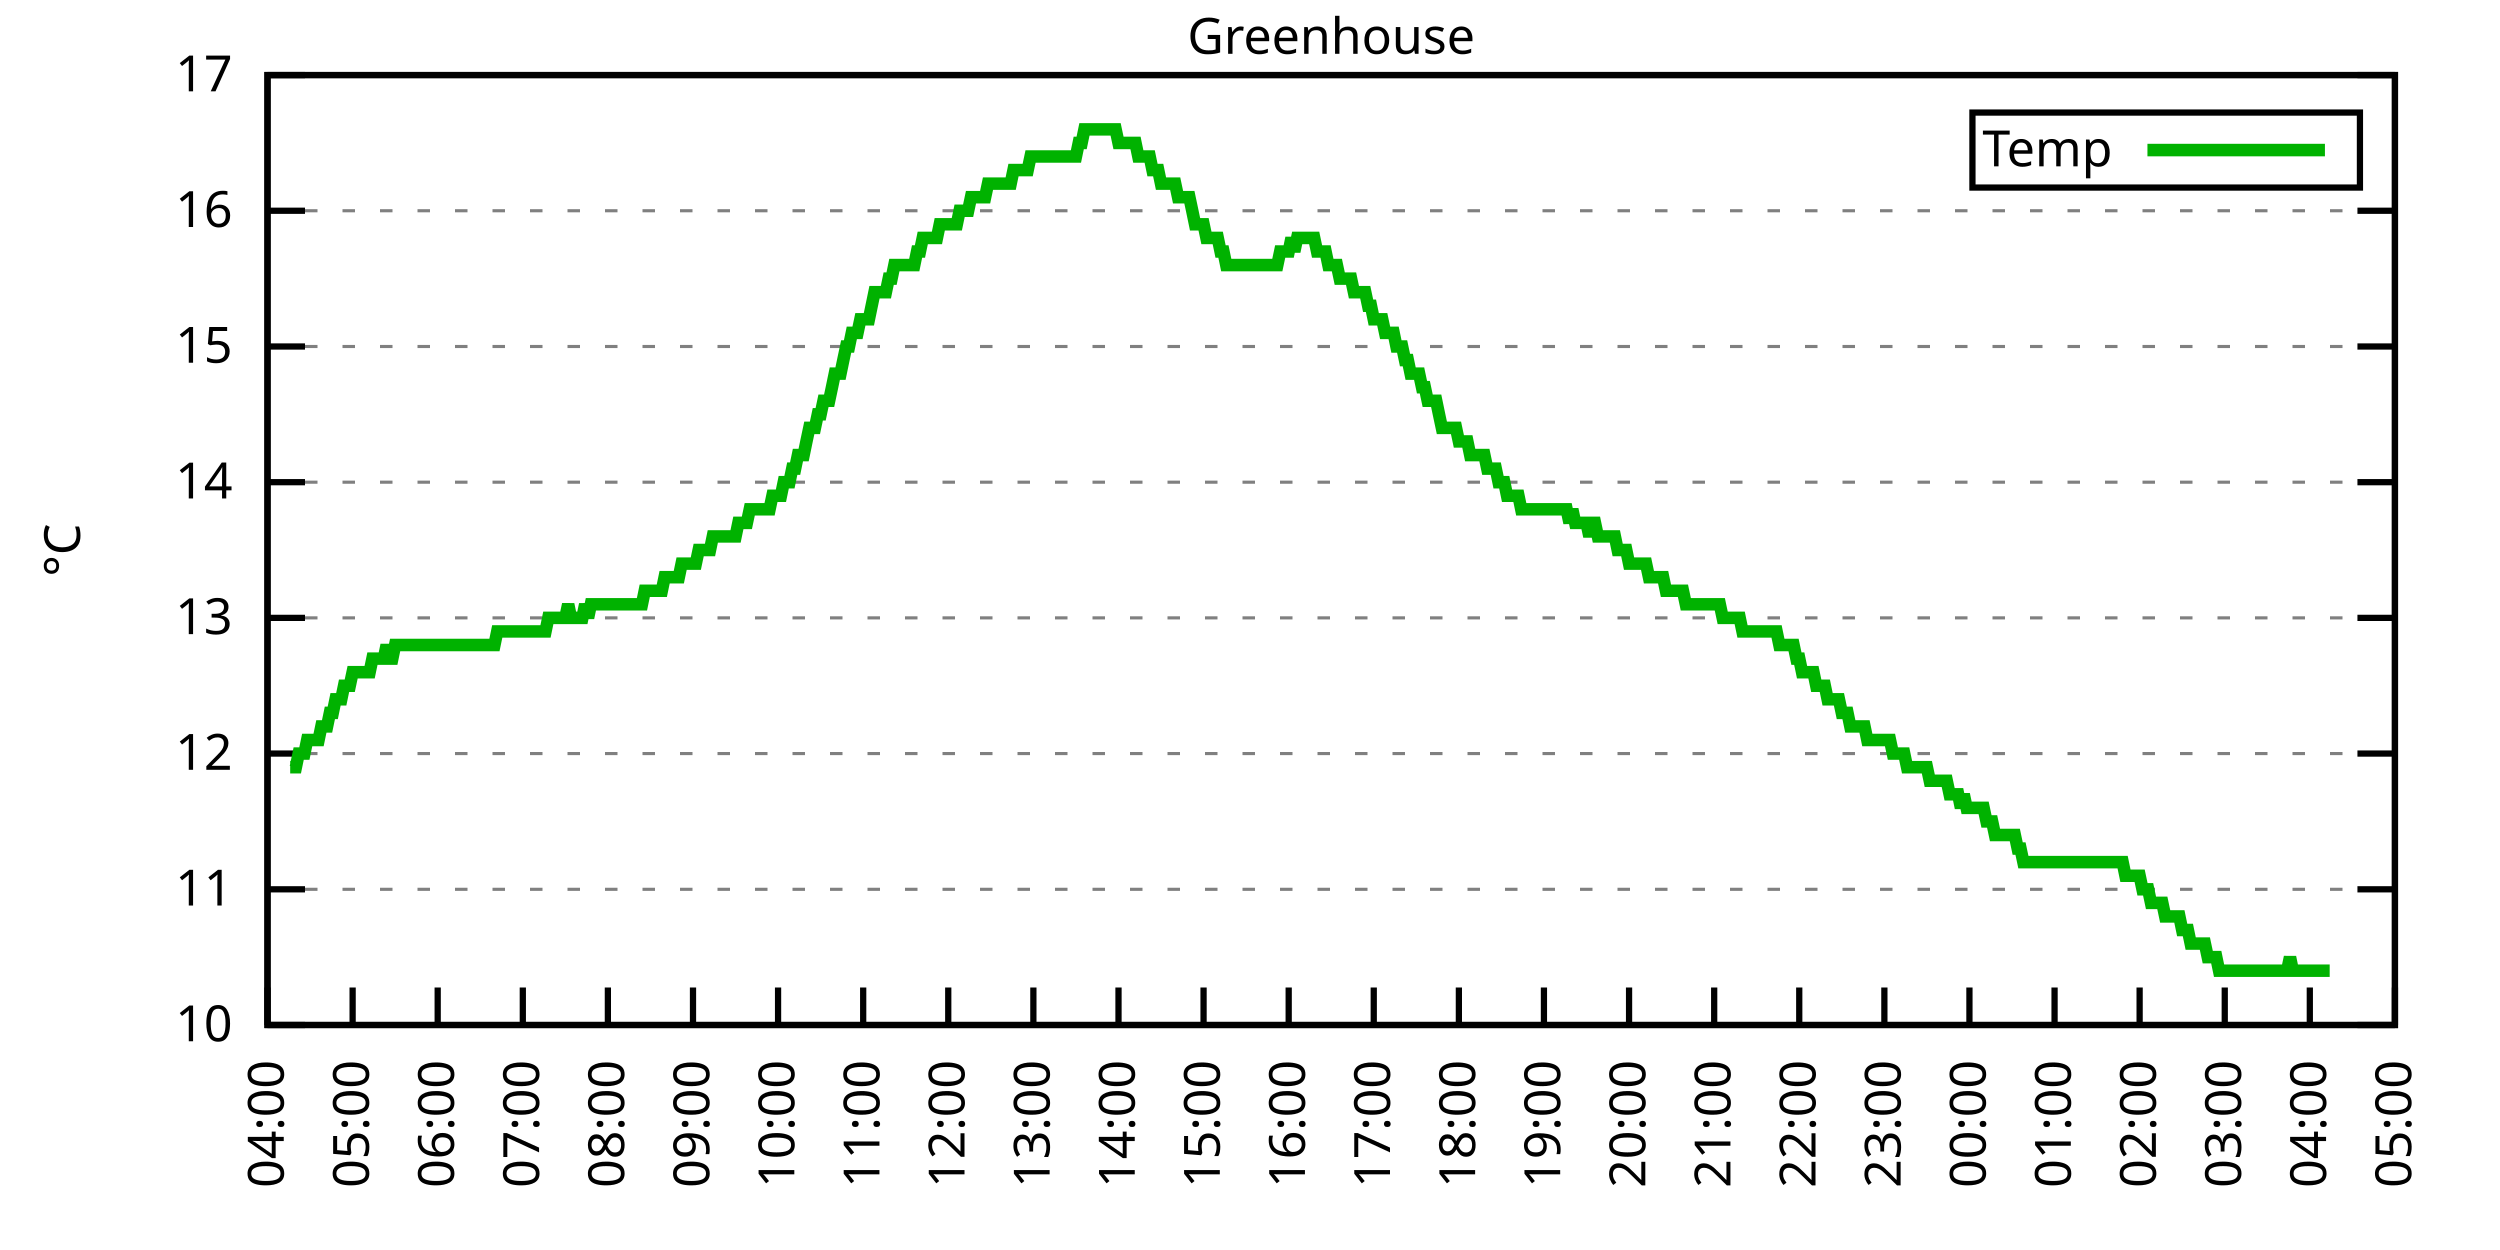
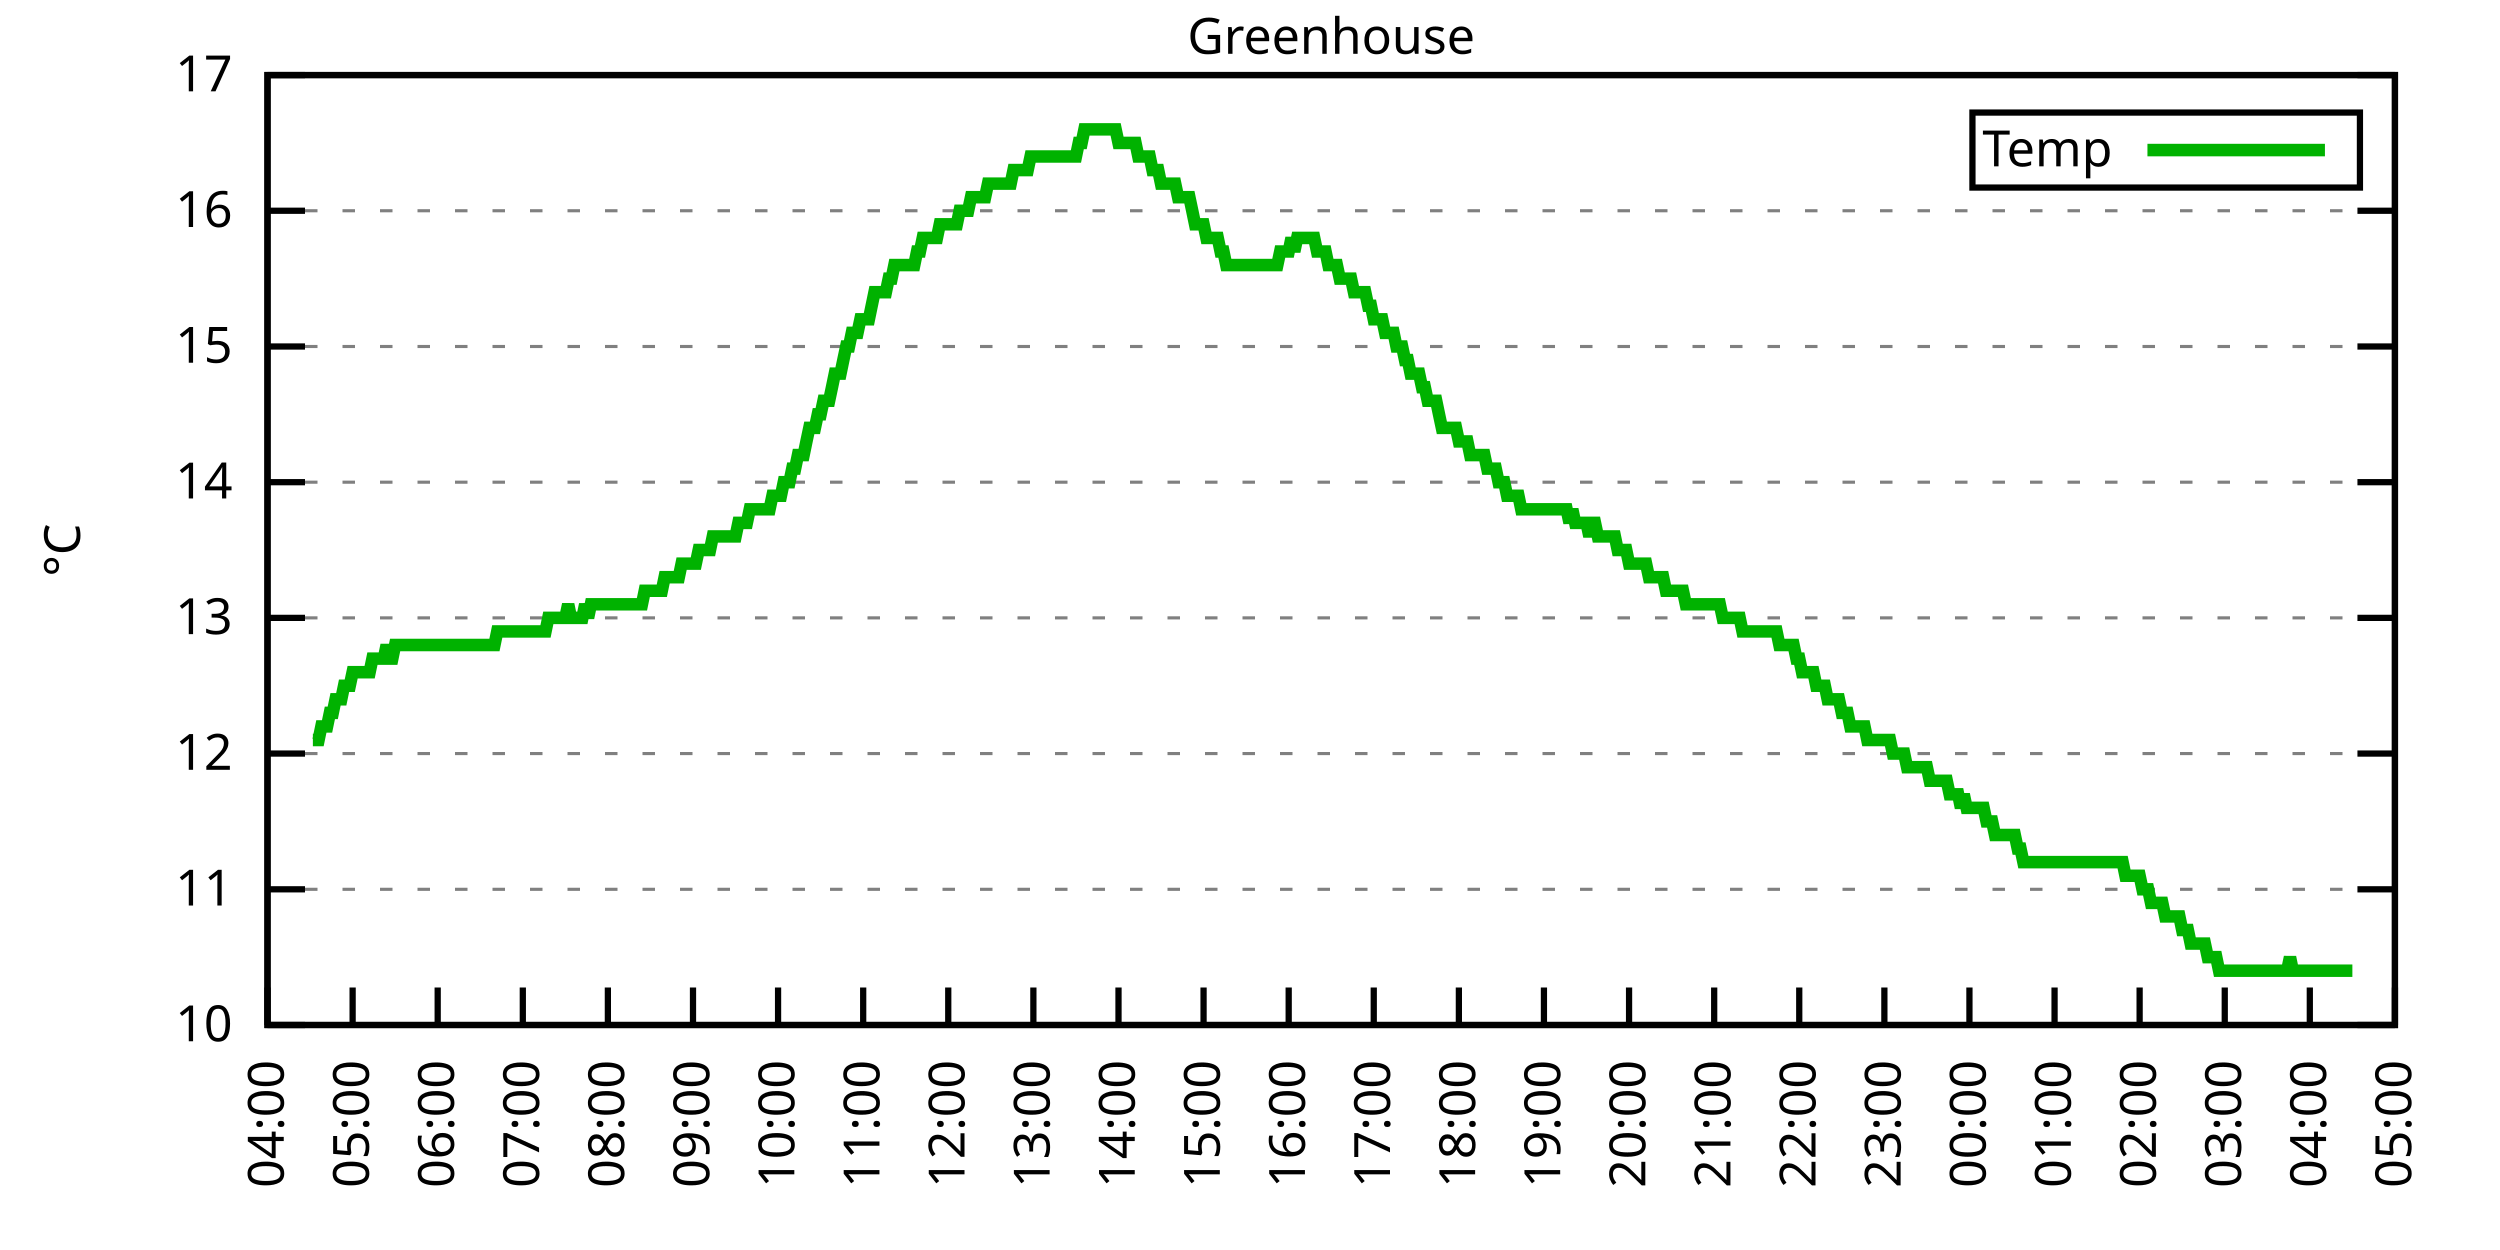
<svg xmlns="http://www.w3.org/2000/svg" xmlns:xlink="http://www.w3.org/1999/xlink" width="400" height="200" viewBox="0 0 400 200">
  <g id="gnuplot_canvas">
    <rect x="0" y="0" width="400" height="200" fill="none" />
    <defs>
      <circle id="gpDot" r="0.5" stroke-width="0.5" stroke="currentColor" />
      <path id="gpPt0" stroke-width="0.333" stroke="currentColor" d="M-1,0 h2 M0,-1 v2" />
      <path id="gpPt1" stroke-width="0.333" stroke="currentColor" d="M-1,-1 L1,1 M1,-1 L-1,1" />
      <path id="gpPt2" stroke-width="0.333" stroke="currentColor" d="M-1,0 L1,0 M0,-1 L0,1 M-1,-1 L1,1 M-1,1 L1,-1" />
      <rect id="gpPt3" stroke-width="0.333" stroke="currentColor" x="-1" y="-1" width="2" height="2" />
      <rect id="gpPt4" stroke-width="0.333" stroke="currentColor" fill="currentColor" x="-1" y="-1" width="2" height="2" />
      <circle id="gpPt5" stroke-width="0.333" stroke="currentColor" cx="0" cy="0" r="1" />
      <use xlink:href="#gpPt5" id="gpPt6" fill="currentColor" stroke="none" />
      <path id="gpPt7" stroke-width="0.333" stroke="currentColor" d="M0,-1.33 L-1.33,0.67 L1.33,0.67 z" />
      <use xlink:href="#gpPt7" id="gpPt8" fill="currentColor" stroke="none" />
      <use xlink:href="#gpPt7" id="gpPt9" stroke="currentColor" transform="rotate(180)" />
      <use xlink:href="#gpPt9" id="gpPt10" fill="currentColor" stroke="none" />
      <use xlink:href="#gpPt3" id="gpPt11" stroke="currentColor" transform="rotate(45)" />
      <use xlink:href="#gpPt11" id="gpPt12" fill="currentColor" stroke="none" />
      <path id="gpPt13" stroke-width="0.333" stroke="currentColor" d="M0,1.330 L1.265,0.411 L0.782,-1.067 L-0.782,-1.076 L-1.265,0.411 z" />
      <use xlink:href="#gpPt13" id="gpPt14" fill="currentColor" stroke="none" />
      <filter id="textbox" filterUnits="objectBoundingBox" x="0" y="0" height="1" width="1">
        <feFlood flood-color="white" flood-opacity="1" result="bgnd" />
        <feComposite in="SourceGraphic" in2="bgnd" operator="atop" />
      </filter>
      <filter id="greybox" filterUnits="objectBoundingBox" x="0" y="0" height="1" width="1">
        <feFlood flood-color="lightgrey" flood-opacity="1" result="grey" />
        <feComposite in="SourceGraphic" in2="grey" operator="atop" />
      </filter>
    </defs>
    <g fill="none" color="white" stroke="currentColor" stroke-width="1.00" stroke-linecap="butt" stroke-linejoin="miter">
</g>
    <g fill="none" color="black" stroke="currentColor" stroke-width="1.00" stroke-linecap="butt" stroke-linejoin="miter">
      <g stroke="none" shape-rendering="crispEdges">
        <polygon fill="rgb(255, 255, 255)" points="42.80,164.00 383.18,164.00 383.18,12.02 42.80,12.02 " />
      </g>
    </g>
    <g fill="none" color="black" stroke="currentColor" stroke-width="1.00" stroke-linecap="butt" stroke-linejoin="miter">
</g>
    <g fill="none" color="black" stroke="black" stroke-width="0.50" stroke-linecap="butt" stroke-linejoin="miter">
</g>
    <g fill="none" color="gray" stroke="currentColor" stroke-width="0.50" stroke-linecap="butt" stroke-linejoin="miter">
      <path stroke="gray" stroke-dasharray="2,4" class="gridline" d="M42.80,164.00 L383.19,164.00  " />
    </g>
    <g fill="none" color="gray" stroke="gray" stroke-width="1.00" stroke-linecap="butt" stroke-linejoin="miter">
</g>
    <g fill="none" color="black" stroke="currentColor" stroke-width="1.00" stroke-linecap="butt" stroke-linejoin="miter">
      <path stroke="black" d="M42.80,164.00 L48.80,164.00 M383.19,164.00 L377.19,164.00  " />
      <g transform="translate(37.20,166.60)" stroke="none" fill="black" font-family="Sans" font-size="8.00" text-anchor="end">
        <text>
          <tspan font-family="Sans"> 10</tspan>
        </text>
      </g>
    </g>
    <g fill="none" color="black" stroke="currentColor" stroke-width="1.00" stroke-linecap="butt" stroke-linejoin="miter">
</g>
    <g fill="none" color="black" stroke="black" stroke-width="0.50" stroke-linecap="butt" stroke-linejoin="miter">
</g>
    <g fill="none" color="gray" stroke="currentColor" stroke-width="0.50" stroke-linecap="butt" stroke-linejoin="miter">
      <path stroke="gray" stroke-dasharray="2,4" class="gridline" d="M42.80,142.29 L383.19,142.29  " />
    </g>
    <g fill="none" color="gray" stroke="gray" stroke-width="1.00" stroke-linecap="butt" stroke-linejoin="miter">
</g>
    <g fill="none" color="black" stroke="currentColor" stroke-width="1.00" stroke-linecap="butt" stroke-linejoin="miter">
      <path stroke="black" d="M42.80,142.29 L48.80,142.29 M383.19,142.29 L377.19,142.29  " />
      <g transform="translate(37.20,144.89)" stroke="none" fill="black" font-family="Sans" font-size="8.00" text-anchor="end">
        <text>
          <tspan font-family="Sans"> 11</tspan>
        </text>
      </g>
    </g>
    <g fill="none" color="black" stroke="currentColor" stroke-width="1.00" stroke-linecap="butt" stroke-linejoin="miter">
</g>
    <g fill="none" color="black" stroke="black" stroke-width="0.50" stroke-linecap="butt" stroke-linejoin="miter">
</g>
    <g fill="none" color="gray" stroke="currentColor" stroke-width="0.50" stroke-linecap="butt" stroke-linejoin="miter">
      <path stroke="gray" stroke-dasharray="2,4" class="gridline" d="M42.80,120.57 L383.19,120.57  " />
    </g>
    <g fill="none" color="gray" stroke="gray" stroke-width="1.00" stroke-linecap="butt" stroke-linejoin="miter">
</g>
    <g fill="none" color="black" stroke="currentColor" stroke-width="1.00" stroke-linecap="butt" stroke-linejoin="miter">
      <path stroke="black" d="M42.80,120.57 L48.80,120.57 M383.19,120.57 L377.19,120.57  " />
      <g transform="translate(37.20,123.17)" stroke="none" fill="black" font-family="Sans" font-size="8.00" text-anchor="end">
        <text>
          <tspan font-family="Sans"> 12</tspan>
        </text>
      </g>
    </g>
    <g fill="none" color="black" stroke="currentColor" stroke-width="1.00" stroke-linecap="butt" stroke-linejoin="miter">
</g>
    <g fill="none" color="black" stroke="black" stroke-width="0.50" stroke-linecap="butt" stroke-linejoin="miter">
</g>
    <g fill="none" color="gray" stroke="currentColor" stroke-width="0.50" stroke-linecap="butt" stroke-linejoin="miter">
      <path stroke="gray" stroke-dasharray="2,4" class="gridline" d="M42.80,98.86 L383.19,98.86  " />
    </g>
    <g fill="none" color="gray" stroke="gray" stroke-width="1.00" stroke-linecap="butt" stroke-linejoin="miter">
</g>
    <g fill="none" color="black" stroke="currentColor" stroke-width="1.00" stroke-linecap="butt" stroke-linejoin="miter">
      <path stroke="black" d="M42.80,98.86 L48.80,98.86 M383.19,98.86 L377.19,98.86  " />
      <g transform="translate(37.20,101.46)" stroke="none" fill="black" font-family="Sans" font-size="8.00" text-anchor="end">
        <text>
          <tspan font-family="Sans"> 13</tspan>
        </text>
      </g>
    </g>
    <g fill="none" color="black" stroke="currentColor" stroke-width="1.00" stroke-linecap="butt" stroke-linejoin="miter">
</g>
    <g fill="none" color="black" stroke="black" stroke-width="0.50" stroke-linecap="butt" stroke-linejoin="miter">
</g>
    <g fill="none" color="gray" stroke="currentColor" stroke-width="0.50" stroke-linecap="butt" stroke-linejoin="miter">
      <path stroke="gray" stroke-dasharray="2,4" class="gridline" d="M42.80,77.15 L383.19,77.15  " />
    </g>
    <g fill="none" color="gray" stroke="gray" stroke-width="1.00" stroke-linecap="butt" stroke-linejoin="miter">
</g>
    <g fill="none" color="black" stroke="currentColor" stroke-width="1.00" stroke-linecap="butt" stroke-linejoin="miter">
      <path stroke="black" d="M42.80,77.15 L48.80,77.15 M383.19,77.15 L377.19,77.15  " />
      <g transform="translate(37.20,79.75)" stroke="none" fill="black" font-family="Sans" font-size="8.00" text-anchor="end">
        <text>
          <tspan font-family="Sans"> 14</tspan>
        </text>
      </g>
    </g>
    <g fill="none" color="black" stroke="currentColor" stroke-width="1.00" stroke-linecap="butt" stroke-linejoin="miter">
</g>
    <g fill="none" color="black" stroke="black" stroke-width="0.50" stroke-linecap="butt" stroke-linejoin="miter">
</g>
    <g fill="none" color="gray" stroke="currentColor" stroke-width="0.50" stroke-linecap="butt" stroke-linejoin="miter">
      <path stroke="gray" stroke-dasharray="2,4" class="gridline" d="M42.80,55.44 L383.19,55.44  " />
    </g>
    <g fill="none" color="gray" stroke="gray" stroke-width="1.00" stroke-linecap="butt" stroke-linejoin="miter">
</g>
    <g fill="none" color="black" stroke="currentColor" stroke-width="1.00" stroke-linecap="butt" stroke-linejoin="miter">
      <path stroke="black" d="M42.80,55.44 L48.80,55.44 M383.19,55.44 L377.19,55.44  " />
      <g transform="translate(37.20,58.04)" stroke="none" fill="black" font-family="Sans" font-size="8.00" text-anchor="end">
        <text>
          <tspan font-family="Sans"> 15</tspan>
        </text>
      </g>
    </g>
    <g fill="none" color="black" stroke="currentColor" stroke-width="1.00" stroke-linecap="butt" stroke-linejoin="miter">
</g>
    <g fill="none" color="black" stroke="black" stroke-width="0.50" stroke-linecap="butt" stroke-linejoin="miter">
</g>
    <g fill="none" color="gray" stroke="currentColor" stroke-width="0.50" stroke-linecap="butt" stroke-linejoin="miter">
      <path stroke="gray" stroke-dasharray="2,4" class="gridline" d="M42.80,33.72 L383.19,33.72  " />
    </g>
    <g fill="none" color="gray" stroke="gray" stroke-width="1.00" stroke-linecap="butt" stroke-linejoin="miter">
</g>
    <g fill="none" color="black" stroke="currentColor" stroke-width="1.00" stroke-linecap="butt" stroke-linejoin="miter">
      <path stroke="black" d="M42.80,33.72 L48.80,33.72 M383.19,33.72 L377.19,33.72  " />
      <g transform="translate(37.20,36.32)" stroke="none" fill="black" font-family="Sans" font-size="8.00" text-anchor="end">
        <text>
          <tspan font-family="Sans"> 16</tspan>
        </text>
      </g>
    </g>
    <g fill="none" color="black" stroke="currentColor" stroke-width="1.00" stroke-linecap="butt" stroke-linejoin="miter">
</g>
    <g fill="none" color="black" stroke="black" stroke-width="0.50" stroke-linecap="butt" stroke-linejoin="miter">
</g>
    <g fill="none" color="gray" stroke="currentColor" stroke-width="0.50" stroke-linecap="butt" stroke-linejoin="miter">
      <path stroke="gray" stroke-dasharray="2,4" class="gridline" d="M42.80,12.01 L383.19,12.01  " />
    </g>
    <g fill="none" color="gray" stroke="gray" stroke-width="1.00" stroke-linecap="butt" stroke-linejoin="miter">
</g>
    <g fill="none" color="black" stroke="currentColor" stroke-width="1.00" stroke-linecap="butt" stroke-linejoin="miter">
      <path stroke="black" d="M42.80,12.01 L48.80,12.01 M383.19,12.01 L377.19,12.01  " />
      <g transform="translate(37.20,14.61)" stroke="none" fill="black" font-family="Sans" font-size="8.00" text-anchor="end">
        <text>
          <tspan font-family="Sans"> 17</tspan>
        </text>
      </g>
    </g>
    <g fill="none" color="black" stroke="currentColor" stroke-width="1.00" stroke-linecap="butt" stroke-linejoin="miter">
      <path stroke="black" d="M42.80,164.00 L42.80,158.00  " />
      <g transform="translate(45.40,169.60) rotate(270.00)" stroke="none" fill="black" font-family="Sans" font-size="8.00" text-anchor="end">
        <text>
          <tspan font-family="Sans">04:00</tspan>
        </text>
      </g>
    </g>
    <g fill="none" color="black" stroke="currentColor" stroke-width="1.00" stroke-linecap="butt" stroke-linejoin="miter">
      <path stroke="black" d="M56.42,164.00 L56.42,158.00  " />
      <g transform="translate(59.02,169.60) rotate(270.00)" stroke="none" fill="black" font-family="Sans" font-size="8.00" text-anchor="end">
        <text>
          <tspan font-family="Sans">05:00</tspan>
        </text>
      </g>
    </g>
    <g fill="none" color="black" stroke="currentColor" stroke-width="1.00" stroke-linecap="butt" stroke-linejoin="miter">
      <path stroke="black" d="M70.03,164.00 L70.03,158.00  " />
      <g transform="translate(72.63,169.60) rotate(270.00)" stroke="none" fill="black" font-family="Sans" font-size="8.00" text-anchor="end">
        <text>
          <tspan font-family="Sans">06:00</tspan>
        </text>
      </g>
    </g>
    <g fill="none" color="black" stroke="currentColor" stroke-width="1.00" stroke-linecap="butt" stroke-linejoin="miter">
      <path stroke="black" d="M83.65,164.00 L83.65,158.00  " />
      <g transform="translate(86.25,169.60) rotate(270.00)" stroke="none" fill="black" font-family="Sans" font-size="8.00" text-anchor="end">
        <text>
          <tspan font-family="Sans">07:00</tspan>
        </text>
      </g>
    </g>
    <g fill="none" color="black" stroke="currentColor" stroke-width="1.00" stroke-linecap="butt" stroke-linejoin="miter">
      <path stroke="black" d="M97.26,164.00 L97.26,158.00  " />
      <g transform="translate(99.86,169.60) rotate(270.00)" stroke="none" fill="black" font-family="Sans" font-size="8.00" text-anchor="end">
        <text>
          <tspan font-family="Sans">08:00</tspan>
        </text>
      </g>
    </g>
    <g fill="none" color="black" stroke="currentColor" stroke-width="1.00" stroke-linecap="butt" stroke-linejoin="miter">
      <path stroke="black" d="M110.88,164.00 L110.88,158.00  " />
      <g transform="translate(113.48,169.60) rotate(270.00)" stroke="none" fill="black" font-family="Sans" font-size="8.00" text-anchor="end">
        <text>
          <tspan font-family="Sans">09:00</tspan>
        </text>
      </g>
    </g>
    <g fill="none" color="black" stroke="currentColor" stroke-width="1.00" stroke-linecap="butt" stroke-linejoin="miter">
      <path stroke="black" d="M124.49,164.00 L124.49,158.00  " />
      <g transform="translate(127.09,169.60) rotate(270.00)" stroke="none" fill="black" font-family="Sans" font-size="8.00" text-anchor="end">
        <text>
          <tspan font-family="Sans">10:00</tspan>
        </text>
      </g>
    </g>
    <g fill="none" color="black" stroke="currentColor" stroke-width="1.00" stroke-linecap="butt" stroke-linejoin="miter">
      <path stroke="black" d="M138.11,164.00 L138.11,158.00  " />
      <g transform="translate(140.71,169.60) rotate(270.00)" stroke="none" fill="black" font-family="Sans" font-size="8.00" text-anchor="end">
        <text>
          <tspan font-family="Sans">11:00</tspan>
        </text>
      </g>
    </g>
    <g fill="none" color="black" stroke="currentColor" stroke-width="1.00" stroke-linecap="butt" stroke-linejoin="miter">
      <path stroke="black" d="M151.72,164.00 L151.72,158.00  " />
      <g transform="translate(154.32,169.60) rotate(270.00)" stroke="none" fill="black" font-family="Sans" font-size="8.00" text-anchor="end">
        <text>
          <tspan font-family="Sans">12:00</tspan>
        </text>
      </g>
    </g>
    <g fill="none" color="black" stroke="currentColor" stroke-width="1.00" stroke-linecap="butt" stroke-linejoin="miter">
      <path stroke="black" d="M165.34,164.00 L165.34,158.00  " />
      <g transform="translate(167.94,169.60) rotate(270.00)" stroke="none" fill="black" font-family="Sans" font-size="8.00" text-anchor="end">
        <text>
          <tspan font-family="Sans">13:00</tspan>
        </text>
      </g>
    </g>
    <g fill="none" color="black" stroke="currentColor" stroke-width="1.00" stroke-linecap="butt" stroke-linejoin="miter">
      <path stroke="black" d="M178.96,164.00 L178.96,158.00  " />
      <g transform="translate(181.56,169.60) rotate(270.00)" stroke="none" fill="black" font-family="Sans" font-size="8.00" text-anchor="end">
        <text>
          <tspan font-family="Sans">14:00</tspan>
        </text>
      </g>
    </g>
    <g fill="none" color="black" stroke="currentColor" stroke-width="1.00" stroke-linecap="butt" stroke-linejoin="miter">
      <path stroke="black" d="M192.57,164.00 L192.57,158.00  " />
      <g transform="translate(195.17,169.60) rotate(270.00)" stroke="none" fill="black" font-family="Sans" font-size="8.00" text-anchor="end">
        <text>
          <tspan font-family="Sans">15:00</tspan>
        </text>
      </g>
    </g>
    <g fill="none" color="black" stroke="currentColor" stroke-width="1.00" stroke-linecap="butt" stroke-linejoin="miter">
      <path stroke="black" d="M206.19,164.00 L206.19,158.00  " />
      <g transform="translate(208.79,169.60) rotate(270.00)" stroke="none" fill="black" font-family="Sans" font-size="8.00" text-anchor="end">
        <text>
          <tspan font-family="Sans">16:00</tspan>
        </text>
      </g>
    </g>
    <g fill="none" color="black" stroke="currentColor" stroke-width="1.00" stroke-linecap="butt" stroke-linejoin="miter">
      <path stroke="black" d="M219.80,164.00 L219.80,158.00  " />
      <g transform="translate(222.40,169.60) rotate(270.00)" stroke="none" fill="black" font-family="Sans" font-size="8.00" text-anchor="end">
        <text>
          <tspan font-family="Sans">17:00</tspan>
        </text>
      </g>
    </g>
    <g fill="none" color="black" stroke="currentColor" stroke-width="1.00" stroke-linecap="butt" stroke-linejoin="miter">
      <path stroke="black" d="M233.42,164.00 L233.42,158.00  " />
      <g transform="translate(236.02,169.60) rotate(270.00)" stroke="none" fill="black" font-family="Sans" font-size="8.00" text-anchor="end">
        <text>
          <tspan font-family="Sans">18:00</tspan>
        </text>
      </g>
    </g>
    <g fill="none" color="black" stroke="currentColor" stroke-width="1.00" stroke-linecap="butt" stroke-linejoin="miter">
      <path stroke="black" d="M247.03,164.00 L247.03,158.00  " />
      <g transform="translate(249.63,169.60) rotate(270.00)" stroke="none" fill="black" font-family="Sans" font-size="8.00" text-anchor="end">
        <text>
          <tspan font-family="Sans">19:00</tspan>
        </text>
      </g>
    </g>
    <g fill="none" color="black" stroke="currentColor" stroke-width="1.00" stroke-linecap="butt" stroke-linejoin="miter">
      <path stroke="black" d="M260.65,164.00 L260.65,158.00  " />
      <g transform="translate(263.25,169.60) rotate(270.00)" stroke="none" fill="black" font-family="Sans" font-size="8.00" text-anchor="end">
        <text>
          <tspan font-family="Sans">20:00</tspan>
        </text>
      </g>
    </g>
    <g fill="none" color="black" stroke="currentColor" stroke-width="1.00" stroke-linecap="butt" stroke-linejoin="miter">
      <path stroke="black" d="M274.27,164.00 L274.27,158.00  " />
      <g transform="translate(276.87,169.60) rotate(270.00)" stroke="none" fill="black" font-family="Sans" font-size="8.00" text-anchor="end">
        <text>
          <tspan font-family="Sans">21:00</tspan>
        </text>
      </g>
    </g>
    <g fill="none" color="black" stroke="currentColor" stroke-width="1.00" stroke-linecap="butt" stroke-linejoin="miter">
      <path stroke="black" d="M287.88,164.00 L287.88,158.00  " />
      <g transform="translate(290.48,169.60) rotate(270.00)" stroke="none" fill="black" font-family="Sans" font-size="8.00" text-anchor="end">
        <text>
          <tspan font-family="Sans">22:00</tspan>
        </text>
      </g>
    </g>
    <g fill="none" color="black" stroke="currentColor" stroke-width="1.00" stroke-linecap="butt" stroke-linejoin="miter">
      <path stroke="black" d="M301.50,164.00 L301.50,158.00  " />
      <g transform="translate(304.10,169.60) rotate(270.00)" stroke="none" fill="black" font-family="Sans" font-size="8.00" text-anchor="end">
        <text>
          <tspan font-family="Sans">23:00</tspan>
        </text>
      </g>
    </g>
    <g fill="none" color="black" stroke="currentColor" stroke-width="1.00" stroke-linecap="butt" stroke-linejoin="miter">
      <path stroke="black" d="M315.11,164.00 L315.11,158.00  " />
      <g transform="translate(317.71,169.60) rotate(270.00)" stroke="none" fill="black" font-family="Sans" font-size="8.00" text-anchor="end">
        <text>
          <tspan font-family="Sans">00:00</tspan>
        </text>
      </g>
    </g>
    <g fill="none" color="black" stroke="currentColor" stroke-width="1.00" stroke-linecap="butt" stroke-linejoin="miter">
      <path stroke="black" d="M328.73,164.00 L328.73,158.00  " />
      <g transform="translate(331.33,169.60) rotate(270.00)" stroke="none" fill="black" font-family="Sans" font-size="8.00" text-anchor="end">
        <text>
          <tspan font-family="Sans">01:00</tspan>
        </text>
      </g>
    </g>
    <g fill="none" color="black" stroke="currentColor" stroke-width="1.00" stroke-linecap="butt" stroke-linejoin="miter">
      <path stroke="black" d="M342.34,164.00 L342.34,158.00  " />
      <g transform="translate(344.94,169.60) rotate(270.00)" stroke="none" fill="black" font-family="Sans" font-size="8.00" text-anchor="end">
        <text>
          <tspan font-family="Sans">02:00</tspan>
        </text>
      </g>
    </g>
    <g fill="none" color="black" stroke="currentColor" stroke-width="1.00" stroke-linecap="butt" stroke-linejoin="miter">
      <path stroke="black" d="M355.96,164.00 L355.96,158.00  " />
      <g transform="translate(358.56,169.60) rotate(270.00)" stroke="none" fill="black" font-family="Sans" font-size="8.00" text-anchor="end">
        <text>
          <tspan font-family="Sans">03:00</tspan>
        </text>
      </g>
    </g>
    <g fill="none" color="black" stroke="currentColor" stroke-width="1.00" stroke-linecap="butt" stroke-linejoin="miter">
      <path stroke="black" d="M369.57,164.00 L369.57,158.00  " />
      <g transform="translate(372.17,169.60) rotate(270.00)" stroke="none" fill="black" font-family="Sans" font-size="8.00" text-anchor="end">
        <text>
          <tspan font-family="Sans">04:00</tspan>
        </text>
      </g>
    </g>
    <g fill="none" color="black" stroke="currentColor" stroke-width="1.00" stroke-linecap="butt" stroke-linejoin="miter">
      <path stroke="black" d="M383.19,164.00 L383.19,158.00  " />
      <g transform="translate(385.79,169.60) rotate(270.00)" stroke="none" fill="black" font-family="Sans" font-size="8.00" text-anchor="end">
        <text>
          <tspan font-family="Sans">05:00</tspan>
        </text>
      </g>
    </g>
    <g fill="none" color="black" stroke="currentColor" stroke-width="1.00" stroke-linecap="butt" stroke-linejoin="miter">
</g>
    <g fill="none" color="black" stroke="currentColor" stroke-width="1.00" stroke-linecap="butt" stroke-linejoin="miter">
      <path stroke="black" d="M42.80,12.01 L42.80,164.00 L383.19,164.00 L383.19,12.01 L42.80,12.01 Z  " />
    </g>
    <g fill="none" color="black" stroke="currentColor" stroke-width="1.00" stroke-linecap="butt" stroke-linejoin="miter">
</g>
    <g fill="none" color="black" stroke="currentColor" stroke-width="1.00" stroke-linecap="butt" stroke-linejoin="miter">
      <path stroke="black" d="M315.59,30.01 L315.59,18.01 L377.59,18.01 L377.59,30.01 L315.59,30.01 Z  " />
    </g>
    <g id="Greenhouse_plot_1">
      <g fill="none" color="white" stroke="black" stroke-width="2.00" stroke-linecap="butt" stroke-linejoin="miter">
</g>
      <g fill="none" color="black" stroke="currentColor" stroke-width="2.00" stroke-linecap="butt" stroke-linejoin="miter">
        <g transform="translate(337.99,26.61)" stroke="none" fill="black" font-family="Sans" font-size="8.00" text-anchor="end">
          <text>
            <tspan font-family="Sans">Temp</tspan>
          </text>
        </g>
      </g>
      <g fill="none" color="black" stroke="currentColor" stroke-width="2.00" stroke-linecap="butt" stroke-linejoin="miter">
-         <path stroke="rgb(  0, 178,   0)" d="M343.59,24.01 L371.99,24.01 M46.43,122.75 L46.88,122.75 L47.34,122.75 L47.79,120.57 L48.25,120.57 L48.70,120.57   L49.15,118.40 L49.61,118.40 L50.06,118.40 L50.52,118.40 L50.97,118.40 L51.42,116.23 L51.88,116.23 L52.33,116.23   L52.78,114.06 L53.24,114.06 L53.69,111.89 L54.15,111.89 L54.60,111.89 L55.05,109.72 L55.51,109.72 L55.96,109.72   L56.42,107.55 L56.87,107.55 L57.32,107.55 L57.78,107.55 L58.23,107.55 L58.68,107.55 L59.14,107.55 L59.59,105.38   L60.05,105.38 L60.50,105.38 L60.95,105.38 L61.41,105.38 L61.86,103.20 L62.32,105.38 L62.77,105.38 L63.22,103.20   L63.68,103.20 L64.13,103.20 L64.58,103.20 L65.04,103.20 L65.49,103.20 L65.95,103.20 L66.40,103.20 L66.85,103.20   L67.31,103.20 L67.76,103.20 L68.22,103.20 L68.67,103.20 L69.12,103.20 L69.58,103.20 L70.03,103.20 L70.49,103.20   L70.94,103.20 L71.39,103.20 L71.85,103.20 L72.30,103.20 L72.75,103.20 L73.21,103.20 L73.66,103.20 L74.12,103.20   L74.57,103.20 L75.02,103.20 L75.48,103.20 L75.93,103.20 L76.39,103.20 L76.84,103.20 L77.29,103.20 L77.75,103.20   L78.20,103.20 L78.65,103.20 L79.11,103.20 L79.56,101.03 L80.02,101.03 L80.47,101.03 L80.92,101.03 L81.38,101.03   L81.83,101.03 L82.29,101.03 L82.74,101.03 L83.19,101.03 L83.65,101.03 L84.10,101.03 L84.55,101.03 L85.01,101.03   L85.46,101.03 L85.92,101.03 L86.37,101.03 L86.82,101.03 L87.28,101.03 L87.73,98.86 L88.19,98.86 L88.64,98.86   L89.09,98.86 L89.55,98.86 L90.00,98.86 L90.45,98.86 L90.91,96.69 L91.36,98.86 L91.82,98.86 L92.27,98.86   L92.72,98.86 L93.18,98.86 L93.63,96.69 L94.09,98.86 L94.54,96.69 L94.99,96.69 L95.45,96.69 L95.90,96.69   L96.35,96.69 L96.81,96.69 L97.26,96.69 L97.72,96.69 L98.17,96.69 L98.62,96.69 L99.08,96.69 L99.53,96.69   L99.99,96.69 L100.44,96.69 L100.89,96.69 L101.35,96.69 L101.80,96.69 L102.25,96.69 L102.71,96.69 L103.16,94.52   L103.62,94.52 L104.07,94.52 L104.52,94.52 L104.98,94.52 L105.43,94.52 L105.89,94.52 L106.34,92.35 L106.79,92.35   L107.25,92.35 L107.70,92.35 L108.15,92.35 L108.61,92.35 L109.06,90.18 L109.52,90.18 L109.97,90.18 L110.42,90.18   L110.88,90.18 L111.33,90.18 L111.79,88.00 L112.24,88.00 L112.69,88.00 L113.15,88.00 L113.60,88.00 L114.05,85.83   L114.51,85.83 L114.96,85.83 L115.42,85.83 L115.87,85.83 L116.32,85.83 L116.78,85.83 L117.23,85.83 L117.69,85.83   L118.14,83.66 L118.59,83.66 L119.05,83.66 L119.50,83.66 L119.96,81.49 L120.41,81.49 L120.86,81.49 L121.32,81.49   L121.77,81.49 L122.22,81.49 L122.68,81.49 L123.13,81.49 L123.59,79.32 L124.04,79.32 L124.49,79.32 L124.95,79.32   L125.40,77.15 L125.86,77.15 L126.31,77.15 L126.76,74.98 L127.22,74.98 L127.67,72.81 L128.12,72.81 L128.58,72.81   L129.03,70.63 L129.49,68.46 L129.94,68.46 L130.39,68.46 L130.85,66.29 L131.30,66.29 L131.76,64.12 L132.21,64.12   L132.66,64.12 L133.12,61.95 L133.57,59.78 L134.02,59.78 L134.48,59.78 L134.93,57.61 L135.39,55.44 L135.84,55.44   L136.29,53.26 L136.75,53.26 L137.20,53.26 L137.66,51.09 L138.11,51.09 L138.56,51.09 L139.02,51.09 L139.47,48.92   L139.92,46.75 L140.38,46.75 L140.83,46.75 L141.29,46.75 L141.74,46.75 L142.19,44.58 L142.65,44.58 L143.10,42.41   L143.56,42.41 L144.01,42.41 L144.46,42.41 L144.92,42.41 L145.37,42.41 L145.82,42.41 L146.28,42.41 L146.73,40.24   L147.19,40.24 L147.64,38.07 L148.09,38.07 L148.55,38.07 L149.00,38.07 L149.46,38.07 L149.91,38.07 L150.36,35.89   L150.82,35.89 L151.27,35.89 L151.72,35.89 L152.18,35.89 L152.63,35.89 L153.09,35.89 L153.54,33.72 L153.99,33.72   L154.45,33.72 L154.90,33.72 L155.36,31.55 L155.81,31.55 L156.26,31.55 L156.72,31.55 L157.17,31.55 L157.62,31.55   L158.08,29.38 L158.53,29.38 L158.99,29.38 L159.44,29.38 L159.89,29.38 L160.35,29.38 L160.80,29.38 L161.26,29.38   L161.71,29.38 L162.16,27.21 L162.62,27.21 L163.07,27.21 L163.52,27.21 L163.98,27.21 L164.43,27.21 L164.89,25.04   L165.34,25.04 L165.79,25.04 L166.25,25.04 L166.70,25.04 L167.16,25.04 L167.61,25.04 L168.06,25.04 L168.52,25.04   L168.97,25.04 L169.43,25.04 L169.88,25.04 L170.33,25.04 L170.79,25.04 L171.24,25.04 L171.69,25.04 L172.15,25.04   L172.60,22.87 L173.06,22.87 L173.51,20.70 L173.96,20.70 L174.42,20.70 L174.87,20.70 L175.33,20.70 L175.78,20.70   L176.23,20.70 L176.69,20.70 L177.14,20.70 L177.59,20.70 L178.05,20.70 L178.50,20.70 L178.96,22.87 L179.41,22.87   L179.86,22.87 L180.32,22.87 L180.77,22.87 L181.23,22.87 L181.68,22.87 L182.13,25.04 L182.59,25.04 L183.04,25.04   L183.49,25.04 L183.95,25.04 L184.40,27.21 L184.86,27.21 L185.31,27.21 L185.76,29.38 L186.22,29.38 L186.67,29.38   L187.13,29.38 L187.58,29.38 L188.03,29.38 L188.49,31.55 L188.94,31.55 L189.39,31.55 L189.85,31.55 L190.30,31.55   L190.76,33.72 L191.21,35.89 L191.66,35.89 L192.12,35.89 L192.57,35.89 L193.03,38.07 L193.48,38.07 L193.93,38.07   L194.39,38.07 L194.84,38.07 L195.29,40.24 L195.75,40.24 L196.20,42.41 L196.66,42.41 L197.11,42.41 L197.56,42.41   L198.02,42.41 L198.47,42.41 L198.93,42.41 L199.38,42.41 L199.83,42.41 L200.29,42.41 L200.74,42.41 L201.19,42.41   L201.65,42.41 L202.10,42.41 L202.56,42.41 L203.01,42.41 L203.46,42.41 L203.92,42.41 L204.37,42.41 L204.83,40.24   L205.28,40.24 L205.73,40.24 L206.19,40.24 L206.64,38.07 L207.09,40.24 L207.55,38.07 L208.00,38.07 L208.46,38.07   L208.91,38.07 L209.36,38.07 L209.82,38.07 L210.27,38.07 L210.73,40.24 L211.18,40.24 L211.63,40.24 L212.09,40.24   L212.54,42.41 L213.00,42.41 L213.45,42.41 L213.90,42.41 L214.36,44.58 L214.81,44.58 L215.26,44.58 L215.72,44.58   L216.17,44.58 L216.63,46.75 L217.08,46.75 L217.53,46.75 L217.99,46.75 L218.44,46.75 L218.90,48.92 L219.35,48.92   L219.80,51.09 L220.26,51.09 L220.71,51.09 L221.16,51.09 L221.62,53.26 L222.07,53.26 L222.53,53.26 L222.98,53.26   L223.43,55.44 L223.89,55.44 L224.34,55.44 L224.80,57.61 L225.25,57.61 L225.70,59.78 L226.16,59.78 L226.61,59.78   L227.06,59.78 L227.52,61.95 L227.97,61.95 L228.43,64.12 L228.88,64.12 L229.33,64.12 L229.79,64.12 L230.24,66.29   L230.70,68.46 L231.15,68.46 L231.60,68.46 L232.06,68.46 L232.51,68.46 L232.96,68.46 L233.42,70.63 L233.87,70.63   L234.33,70.63 L234.78,70.63 L235.23,72.81 L235.69,72.81 L236.14,72.81 L236.60,72.81 L237.05,72.81 L237.50,72.81   L237.96,74.98 L238.41,74.98 L238.86,74.98 L239.32,74.98 L239.77,77.15 L240.23,77.15 L240.68,77.15 L241.13,79.32   L241.59,79.32 L242.04,79.32 L242.50,79.32 L242.95,79.32 L243.40,81.49 L243.86,81.49 L244.31,81.49 L244.76,81.49   L245.22,81.49 L245.67,81.49 L246.13,81.49 L246.58,81.49 L247.03,81.49 L247.49,81.49 L247.94,81.49 L248.40,81.49   L248.85,81.49 L249.30,81.49 L249.76,81.49 L250.21,81.49 L250.66,81.49 L251.12,83.66 L251.57,81.49 L252.03,83.66   L252.48,83.66 L252.93,83.66 L253.39,83.66 L253.84,83.66 L254.30,85.83 L254.75,83.66 L255.20,83.66 L255.66,85.83   L256.11,85.83 L256.56,85.83 L257.02,85.83 L257.47,85.83 L257.93,85.83 L258.38,85.83 L258.83,88.00 L259.29,88.00   L259.74,88.00 L260.20,88.00 L260.65,90.18 L261.10,90.18 L261.56,90.18 L262.01,90.18 L262.47,90.18 L262.92,90.18   L263.37,90.18 L263.83,92.35 L264.28,92.35 L264.73,92.35 L265.19,92.35 L265.64,92.35 L266.10,92.35 L266.55,94.52   L267.00,94.52 L267.46,94.52 L267.91,94.52 L268.37,94.52 L268.82,94.52 L269.27,94.52 L269.73,96.69 L270.18,96.69   L270.63,96.69 L271.09,96.69 L271.54,96.69 L272.00,96.69 L272.45,96.69 L272.90,96.69 L273.36,96.69 L273.81,96.69   L274.27,96.69 L274.72,96.69 L275.17,96.69 L275.63,98.86 L276.08,98.86 L276.53,98.86 L276.99,98.86 L277.44,98.86   L277.90,98.86 L278.35,98.86 L278.80,101.03 L279.26,101.03 L279.71,101.03 L280.17,101.03 L280.62,101.03 L281.07,101.03   L281.53,101.03 L281.98,101.03 L282.43,101.03 L282.89,101.03 L283.34,101.03 L283.80,101.03 L284.25,101.03 L284.70,103.20   L285.16,103.20 L285.61,103.20 L286.07,103.20 L286.52,103.20 L286.97,103.20 L287.43,105.38 L287.88,105.38 L288.33,107.55   L288.79,107.55 L289.24,107.55 L289.70,107.55 L290.15,107.55 L290.60,109.72 L291.06,109.72 L291.51,109.72 L291.97,109.72   L292.42,111.89 L292.87,111.89 L293.33,111.89 L293.78,111.89 L294.23,111.89 L294.69,114.06 L295.14,114.06 L295.60,114.06   L296.05,116.23 L296.50,116.23 L296.96,116.23 L297.41,116.23 L297.87,116.23 L298.32,116.23 L298.77,118.40 L299.23,118.40   L299.68,118.40 L300.13,118.40 L300.59,118.40 L301.04,118.40 L301.50,118.40 L301.95,118.40 L302.40,118.40 L302.86,120.57   L303.31,120.57 L303.77,120.57 L304.22,120.57 L304.67,120.57 L305.13,122.75 L305.58,122.75 L306.03,122.75 L306.49,122.75   L306.94,122.75 L307.40,122.75 L307.85,122.75 L308.30,122.75 L308.76,124.92 L309.21,124.92 L309.67,124.92 L310.12,124.92   L310.57,124.92 L311.03,124.92 L311.48,124.92 L311.94,127.09 L312.39,127.09 L312.84,127.09 L313.30,127.09 L313.75,129.26   L314.20,127.09 L314.66,129.26 L315.11,129.26 L315.57,129.26 L316.02,129.26 L316.47,129.26 L316.93,129.26 L317.38,129.26   L317.84,131.43 L318.29,131.43 L318.74,131.43 L319.20,133.60 L319.65,133.60 L320.10,133.60 L320.56,133.60 L321.01,133.60   L321.47,133.60 L321.92,133.60 L322.37,133.60 L322.83,135.77 L323.28,135.77 L323.74,137.94 L324.19,137.94 L324.64,137.94   L325.10,137.94 L325.55,137.94 L326.00,137.94 L326.46,137.94 L326.91,137.94 L327.37,137.94 L327.82,137.94 L328.27,137.94   L328.73,137.94 L329.18,137.94 L329.64,137.94 L330.09,137.94 L330.54,137.94 L331.00,137.94 L331.45,137.94 L331.90,137.94   L332.36,137.94 L332.81,137.94 L333.27,137.94 L333.72,137.94 L334.17,137.94 L334.63,137.94 L335.08,137.94 L335.54,137.94   L335.99,137.94 L336.44,137.94 L336.90,137.94 L337.35,137.94 L337.80,137.94 L338.26,137.94 L338.71,137.94 L339.17,137.94   L339.62,137.94 L340.07,140.12 L340.53,140.12 L340.98,140.12 L341.44,140.12 L341.89,140.12 L342.34,140.12 L342.80,142.29   L343.25,142.29 L343.70,142.29 L344.16,144.46 L344.61,144.46 L345.07,144.46 L345.52,144.46 L345.97,144.46 L346.43,146.63   L346.88,146.63 L347.34,146.63 L347.79,146.63 L348.24,146.63 L348.70,146.63 L349.15,148.80 L349.60,148.80 L350.06,148.80   L350.51,150.97 L350.97,150.97 L351.42,150.97 L351.87,150.97 L352.33,150.97 L352.78,150.97 L353.24,153.14 L353.69,153.14   L354.14,153.14 L354.60,153.14 L355.05,155.31 L355.50,155.31 L355.96,155.31 L356.41,155.31 L356.87,155.31 L357.32,155.31   L357.77,155.31 L358.23,155.31 L358.68,155.31 L359.14,155.31 L359.59,155.31 L360.04,155.31 L360.50,155.31 L360.95,155.31   L361.41,155.31 L361.86,155.31 L362.31,155.31 L362.77,155.31 L363.22,155.31 L363.67,155.31 L364.13,155.31 L364.58,155.31   L365.04,155.31 L365.49,155.31 L365.94,155.31 L366.40,153.14 L366.85,155.31 L367.31,155.31 L367.76,155.31 L368.21,155.31   L368.67,155.31 L369.12,155.31 L369.57,155.31 L370.03,155.31 L370.48,155.31 L370.94,155.31 L371.39,155.31 L371.84,155.31   L372.30,155.31 L372.75,155.31  " />
+         <path stroke="rgb(  0, 178,   0)" d="M343.59,24.01 L371.99,24.01 M50.06,118.40 L50.52,118.40 L50.97,118.40 L51.42,116.23 L51.88,116.23 L52.33,116.23   L52.78,114.06 L53.24,114.06 L53.69,111.89 L54.15,111.89 L54.60,111.89 L55.05,109.72 L55.51,109.72 L55.96,109.72   L56.42,107.55 L56.87,107.55 L57.32,107.55 L57.78,107.55 L58.23,107.55 L58.68,107.55 L59.14,107.55 L59.59,105.38   L60.05,105.38 L60.50,105.38 L60.95,105.38 L61.41,105.38 L61.86,103.20 L62.32,105.38 L62.77,105.38 L63.22,103.20   L63.68,103.20 L64.13,103.20 L64.58,103.20 L65.04,103.20 L65.49,103.20 L65.95,103.20 L66.40,103.20 L66.85,103.20   L67.31,103.20 L67.76,103.20 L68.22,103.20 L68.67,103.20 L69.12,103.20 L69.58,103.20 L70.03,103.20 L70.49,103.20   L70.94,103.20 L71.39,103.20 L71.85,103.20 L72.30,103.20 L72.75,103.20 L73.21,103.20 L73.66,103.20 L74.12,103.20   L74.57,103.20 L75.02,103.20 L75.48,103.20 L75.93,103.20 L76.39,103.20 L76.84,103.20 L77.29,103.20 L77.75,103.20   L78.20,103.20 L78.65,103.20 L79.11,103.20 L79.56,101.03 L80.02,101.03 L80.47,101.03 L80.92,101.03 L81.38,101.03   L81.83,101.03 L82.29,101.03 L82.74,101.03 L83.19,101.03 L83.65,101.03 L84.10,101.03 L84.55,101.03 L85.01,101.03   L85.46,101.03 L85.92,101.03 L86.37,101.03 L86.82,101.03 L87.28,101.03 L87.73,98.86 L88.19,98.86 L88.64,98.86   L89.09,98.86 L89.55,98.86 L90.00,98.86 L90.45,98.86 L90.91,96.69 L91.36,98.86 L91.82,98.86 L92.27,98.86   L92.72,98.86 L93.18,98.86 L93.63,96.69 L94.09,98.86 L94.54,96.69 L94.99,96.69 L95.45,96.69 L95.90,96.69   L96.35,96.69 L96.81,96.69 L97.26,96.69 L97.72,96.69 L98.17,96.69 L98.62,96.69 L99.08,96.69 L99.53,96.69   L99.99,96.69 L100.44,96.69 L100.89,96.69 L101.35,96.69 L101.80,96.69 L102.25,96.69 L102.71,96.69 L103.16,94.52   L103.62,94.52 L104.07,94.52 L104.52,94.52 L104.98,94.52 L105.43,94.52 L105.89,94.52 L106.34,92.35 L106.79,92.35   L107.25,92.35 L107.70,92.35 L108.15,92.35 L108.61,92.35 L109.06,90.18 L109.52,90.18 L109.97,90.18 L110.42,90.18   L110.88,90.18 L111.33,90.18 L111.79,88.00 L112.24,88.00 L112.69,88.00 L113.15,88.00 L113.60,88.00 L114.05,85.83   L114.51,85.83 L114.96,85.83 L115.42,85.83 L115.87,85.83 L116.32,85.83 L116.78,85.83 L117.23,85.83 L117.69,85.83   L118.14,83.66 L118.59,83.66 L119.05,83.66 L119.50,83.66 L119.96,81.49 L120.41,81.49 L120.86,81.49 L121.32,81.49   L121.77,81.49 L122.22,81.49 L122.68,81.49 L123.13,81.49 L123.59,79.32 L124.04,79.32 L124.49,79.32 L124.95,79.32   L125.40,77.15 L125.86,77.15 L126.31,77.15 L126.76,74.98 L127.22,74.98 L127.67,72.81 L128.12,72.81 L128.58,72.81   L129.03,70.63 L129.49,68.46 L129.94,68.46 L130.39,68.46 L130.85,66.29 L131.30,66.29 L131.76,64.12 L132.21,64.12   L132.66,64.12 L133.12,61.95 L133.57,59.78 L134.02,59.78 L134.48,59.78 L134.93,57.61 L135.39,55.44 L135.84,55.44   L136.29,53.26 L136.75,53.26 L137.20,53.26 L137.66,51.09 L138.11,51.09 L138.56,51.09 L139.02,51.09 L139.47,48.92   L139.92,46.75 L140.38,46.75 L140.83,46.75 L141.29,46.75 L141.74,46.75 L142.19,44.58 L142.65,44.58 L143.10,42.41   L143.56,42.41 L144.01,42.41 L144.46,42.41 L144.92,42.41 L145.37,42.41 L145.82,42.41 L146.28,42.41 L146.73,40.24   L147.19,40.24 L147.64,38.07 L148.09,38.07 L148.55,38.07 L149.00,38.07 L149.46,38.07 L149.91,38.07 L150.36,35.89   L150.82,35.89 L151.27,35.89 L151.72,35.89 L152.18,35.89 L152.63,35.89 L153.09,35.89 L153.54,33.72 L153.99,33.72   L154.45,33.72 L154.90,33.72 L155.36,31.55 L155.81,31.55 L156.26,31.55 L156.72,31.55 L157.17,31.55 L157.62,31.55   L158.08,29.38 L158.53,29.38 L158.99,29.38 L159.44,29.38 L159.89,29.38 L160.35,29.38 L160.80,29.38 L161.26,29.38   L161.71,29.38 L162.16,27.21 L162.62,27.21 L163.07,27.21 L163.52,27.21 L163.98,27.21 L164.43,27.21 L164.89,25.04   L165.34,25.04 L165.79,25.04 L166.25,25.04 L166.70,25.04 L167.16,25.04 L167.61,25.04 L168.06,25.04 L168.52,25.04   L168.97,25.04 L169.43,25.04 L169.88,25.04 L170.33,25.04 L170.79,25.04 L171.24,25.04 L171.69,25.04 L172.15,25.04   L172.60,22.87 L173.06,22.87 L173.51,20.70 L173.96,20.70 L174.42,20.70 L174.87,20.70 L175.33,20.70 L175.78,20.70   L176.23,20.70 L176.69,20.70 L177.14,20.70 L177.59,20.70 L178.05,20.70 L178.50,20.70 L178.96,22.87 L179.41,22.87   L179.86,22.87 L180.32,22.87 L180.77,22.87 L181.23,22.87 L181.68,22.87 L182.13,25.04 L182.59,25.04 L183.04,25.04   L183.49,25.04 L183.95,25.04 L184.40,27.21 L184.86,27.21 L185.31,27.21 L185.76,29.38 L186.22,29.38 L186.67,29.38   L187.13,29.38 L187.58,29.38 L188.03,29.38 L188.49,31.55 L188.94,31.55 L189.39,31.55 L189.85,31.55 L190.30,31.55   L190.76,33.72 L191.21,35.89 L191.66,35.89 L192.12,35.89 L192.57,35.89 L193.03,38.07 L193.48,38.07 L193.93,38.07   L194.39,38.07 L194.84,38.07 L195.29,40.24 L195.75,40.24 L196.20,42.41 L196.66,42.41 L197.11,42.41 L197.56,42.41   L198.02,42.41 L198.47,42.41 L198.93,42.41 L199.38,42.41 L199.83,42.41 L200.29,42.41 L200.74,42.41 L201.19,42.41   L201.65,42.41 L202.10,42.41 L202.56,42.41 L203.01,42.41 L203.46,42.41 L203.92,42.41 L204.37,42.41 L204.83,40.24   L205.28,40.24 L205.73,40.24 L206.19,40.24 L206.64,38.07 L207.09,40.24 L207.55,38.07 L208.00,38.07 L208.46,38.07   L208.91,38.07 L209.36,38.07 L209.82,38.07 L210.27,38.07 L210.73,40.24 L211.18,40.24 L211.63,40.24 L212.09,40.24   L212.54,42.41 L213.00,42.41 L213.45,42.41 L213.90,42.41 L214.36,44.58 L214.81,44.58 L215.26,44.58 L215.72,44.58   L216.17,44.58 L216.63,46.75 L217.08,46.75 L217.53,46.75 L217.99,46.75 L218.44,46.75 L218.90,48.92 L219.35,48.92   L219.80,51.09 L220.26,51.09 L220.71,51.09 L221.16,51.09 L221.62,53.26 L222.07,53.26 L222.53,53.26 L222.98,53.26   L223.43,55.44 L223.89,55.44 L224.34,55.44 L224.80,57.61 L225.25,57.61 L225.70,59.78 L226.16,59.78 L226.61,59.78   L227.06,59.78 L227.52,61.95 L227.97,61.95 L228.43,64.12 L228.88,64.12 L229.33,64.12 L229.79,64.12 L230.24,66.29   L230.70,68.46 L231.15,68.46 L231.60,68.46 L232.06,68.46 L232.51,68.46 L232.96,68.46 L233.42,70.63 L233.87,70.63   L234.33,70.63 L234.78,70.63 L235.23,72.81 L235.69,72.81 L236.14,72.81 L236.60,72.81 L237.05,72.81 L237.50,72.81   L237.96,74.98 L238.41,74.98 L238.86,74.98 L239.32,74.98 L239.77,77.15 L240.23,77.15 L240.68,77.15 L241.13,79.32   L241.59,79.32 L242.04,79.32 L242.50,79.32 L242.95,79.32 L243.40,81.49 L243.86,81.49 L244.31,81.49 L244.76,81.49   L245.22,81.49 L245.67,81.49 L246.13,81.49 L246.58,81.49 L247.03,81.49 L247.49,81.49 L247.94,81.49 L248.40,81.49   L248.85,81.49 L249.30,81.49 L249.76,81.49 L250.21,81.49 L250.66,81.49 L251.12,83.66 L251.57,81.49 L252.03,83.66   L252.48,83.66 L252.93,83.66 L253.39,83.66 L253.84,83.66 L254.30,85.83 L254.75,83.66 L255.20,83.66 L255.66,85.83   L256.11,85.83 L256.56,85.83 L257.02,85.83 L257.47,85.83 L257.93,85.83 L258.38,85.83 L258.83,88.00 L259.29,88.00   L259.74,88.00 L260.20,88.00 L260.65,90.18 L261.10,90.18 L261.56,90.18 L262.01,90.18 L262.47,90.18 L262.92,90.18   L263.37,90.18 L263.83,92.35 L264.28,92.35 L264.73,92.35 L265.19,92.35 L265.64,92.35 L266.10,92.35 L266.55,94.52   L267.00,94.52 L267.46,94.52 L267.91,94.52 L268.37,94.52 L268.82,94.52 L269.27,94.52 L269.73,96.69 L270.18,96.69   L270.63,96.69 L271.09,96.69 L271.54,96.69 L272.00,96.69 L272.45,96.69 L272.90,96.69 L273.36,96.69 L273.81,96.69   L274.27,96.69 L274.72,96.69 L275.17,96.69 L275.63,98.86 L276.08,98.86 L276.53,98.86 L276.99,98.86 L277.44,98.86   L277.90,98.86 L278.35,98.86 L278.80,101.03 L279.26,101.03 L279.71,101.03 L280.17,101.03 L280.62,101.03 L281.07,101.03   L281.53,101.03 L281.98,101.03 L282.43,101.03 L282.89,101.03 L283.34,101.03 L283.80,101.03 L284.25,101.03 L284.70,103.20   L285.16,103.20 L285.61,103.20 L286.07,103.20 L286.52,103.20 L286.97,103.20 L287.43,105.38 L287.88,105.38 L288.33,107.55   L288.79,107.55 L289.24,107.55 L289.70,107.55 L290.15,107.55 L290.60,109.72 L291.06,109.72 L291.51,109.72 L291.97,109.72   L292.42,111.89 L292.87,111.89 L293.33,111.89 L293.78,111.89 L294.23,111.89 L294.69,114.06 L295.14,114.06 L295.60,114.06   L296.05,116.23 L296.50,116.23 L296.96,116.23 L297.41,116.23 L297.87,116.23 L298.32,116.23 L298.77,118.40 L299.23,118.40   L299.68,118.40 L300.13,118.40 L300.59,118.40 L301.04,118.40 L301.50,118.40 L301.95,118.40 L302.40,118.40 L302.86,120.57   L303.31,120.57 L303.77,120.57 L304.22,120.57 L304.67,120.57 L305.13,122.75 L305.58,122.75 L306.03,122.75 L306.49,122.75   L306.94,122.75 L307.40,122.75 L307.85,122.75 L308.30,122.75 L308.76,124.92 L309.21,124.92 L309.67,124.92 L310.12,124.92   L310.57,124.92 L311.03,124.92 L311.48,124.92 L311.94,127.09 L312.39,127.09 L312.84,127.09 L313.30,127.09 L313.75,129.26   L314.20,127.09 L314.66,129.26 L315.11,129.26 L315.57,129.26 L316.02,129.26 L316.47,129.26 L316.93,129.26 L317.38,129.26   L317.84,131.43 L318.29,131.43 L318.74,131.43 L319.20,133.60 L319.65,133.60 L320.10,133.60 L320.56,133.60 L321.01,133.60   L321.47,133.60 L321.92,133.60 L322.37,133.60 L322.83,135.77 L323.28,135.77 L323.74,137.94 L324.19,137.94 L324.64,137.94   L325.10,137.94 L325.55,137.94 L326.00,137.94 L326.46,137.94 L326.91,137.94 L327.37,137.94 L327.82,137.94 L328.27,137.94   L328.73,137.94 L329.18,137.94 L329.64,137.94 L330.09,137.94 L330.54,137.94 L331.00,137.94 L331.45,137.94 L331.90,137.94   L332.36,137.94 L332.81,137.94 L333.27,137.94 L333.72,137.94 L334.17,137.94 L334.63,137.94 L335.08,137.94 L335.54,137.94   L335.99,137.94 L336.44,137.94 L336.90,137.94 L337.35,137.94 L337.80,137.94 L338.26,137.94 L338.71,137.94 L339.17,137.94   L339.62,137.94 L340.07,140.12 L340.53,140.12 L340.98,140.12 L341.44,140.12 L341.89,140.12 L342.34,140.12 L342.80,142.29   L343.25,142.29 L343.70,142.29 L344.16,144.46 L344.61,144.46 L345.07,144.46 L345.52,144.46 L345.97,144.46 L346.43,146.63   L346.88,146.63 L347.34,146.63 L347.79,146.63 L348.24,146.63 L348.70,146.63 L349.15,148.80 L349.60,148.80 L350.06,148.80   L350.51,150.97 L350.97,150.97 L351.42,150.97 L351.87,150.97 L352.33,150.97 L352.78,150.97 L353.24,153.14 L353.69,153.14   L354.14,153.14 L354.60,153.14 L355.05,155.31 L355.50,155.31 L355.96,155.31 L356.41,155.31 L356.87,155.31 L357.32,155.31   L357.77,155.31 L358.23,155.31 L358.68,155.31 L359.14,155.31 L359.59,155.31 L360.04,155.31 L360.50,155.31 L360.95,155.31   L361.41,155.31 L361.86,155.31 L362.31,155.31 L362.77,155.31 L363.22,155.31 L363.67,155.31 L364.13,155.31 L364.58,155.31   L365.04,155.31 L365.49,155.31 L365.94,155.31 L366.40,153.14 L366.85,155.31 L367.31,155.31 L367.76,155.31 L368.21,155.31   L368.67,155.31 L369.12,155.31 L369.57,155.31 L370.03,155.31 L370.48,155.31 L370.94,155.31 L371.39,155.31 L371.84,155.31   L372.30,155.31 L372.75,155.31 L373.21,155.31 L373.66,155.31 L374.11,155.31 L374.57,155.31 L375.02,155.31 L375.47,155.31   L375.93,155.31 L376.38,155.31  " />
      </g>
    </g>
    <g fill="none" color="black" stroke="currentColor" stroke-width="2.00" stroke-linecap="butt" stroke-linejoin="miter">
</g>
    <g fill="none" color="black" stroke="black" stroke-width="1.00" stroke-linecap="butt" stroke-linejoin="miter">
</g>
    <g fill="none" color="black" stroke="currentColor" stroke-width="1.00" stroke-linecap="butt" stroke-linejoin="miter">
      <path stroke="black" d="M42.80,12.01 L42.80,164.00 L383.19,164.00 L383.19,12.01 L42.80,12.01 Z  " />
      <g transform="translate(12.80,88.01) rotate(270.00)" stroke="none" fill="black" font-family="Sans" font-size="8.00" text-anchor="middle">
        <text>
          <tspan font-family="Sans">°C</tspan>
        </text>
      </g>
    </g>
    <g fill="none" color="black" stroke="currentColor" stroke-width="1.00" stroke-linecap="butt" stroke-linejoin="miter">
</g>
    <g fill="none" color="black" stroke="currentColor" stroke-width="1.00" stroke-linecap="butt" stroke-linejoin="miter">
      <g transform="translate(212.99,8.61)" stroke="none" fill="black" font-family="Sans" font-size="8.00" text-anchor="middle">
        <text>
          <tspan font-family="Sans">Greenhouse</tspan>
        </text>
      </g>
    </g>
    <g fill="none" color="black" stroke="currentColor" stroke-width="1.00" stroke-linecap="butt" stroke-linejoin="miter">
</g>
  </g>
</svg>
